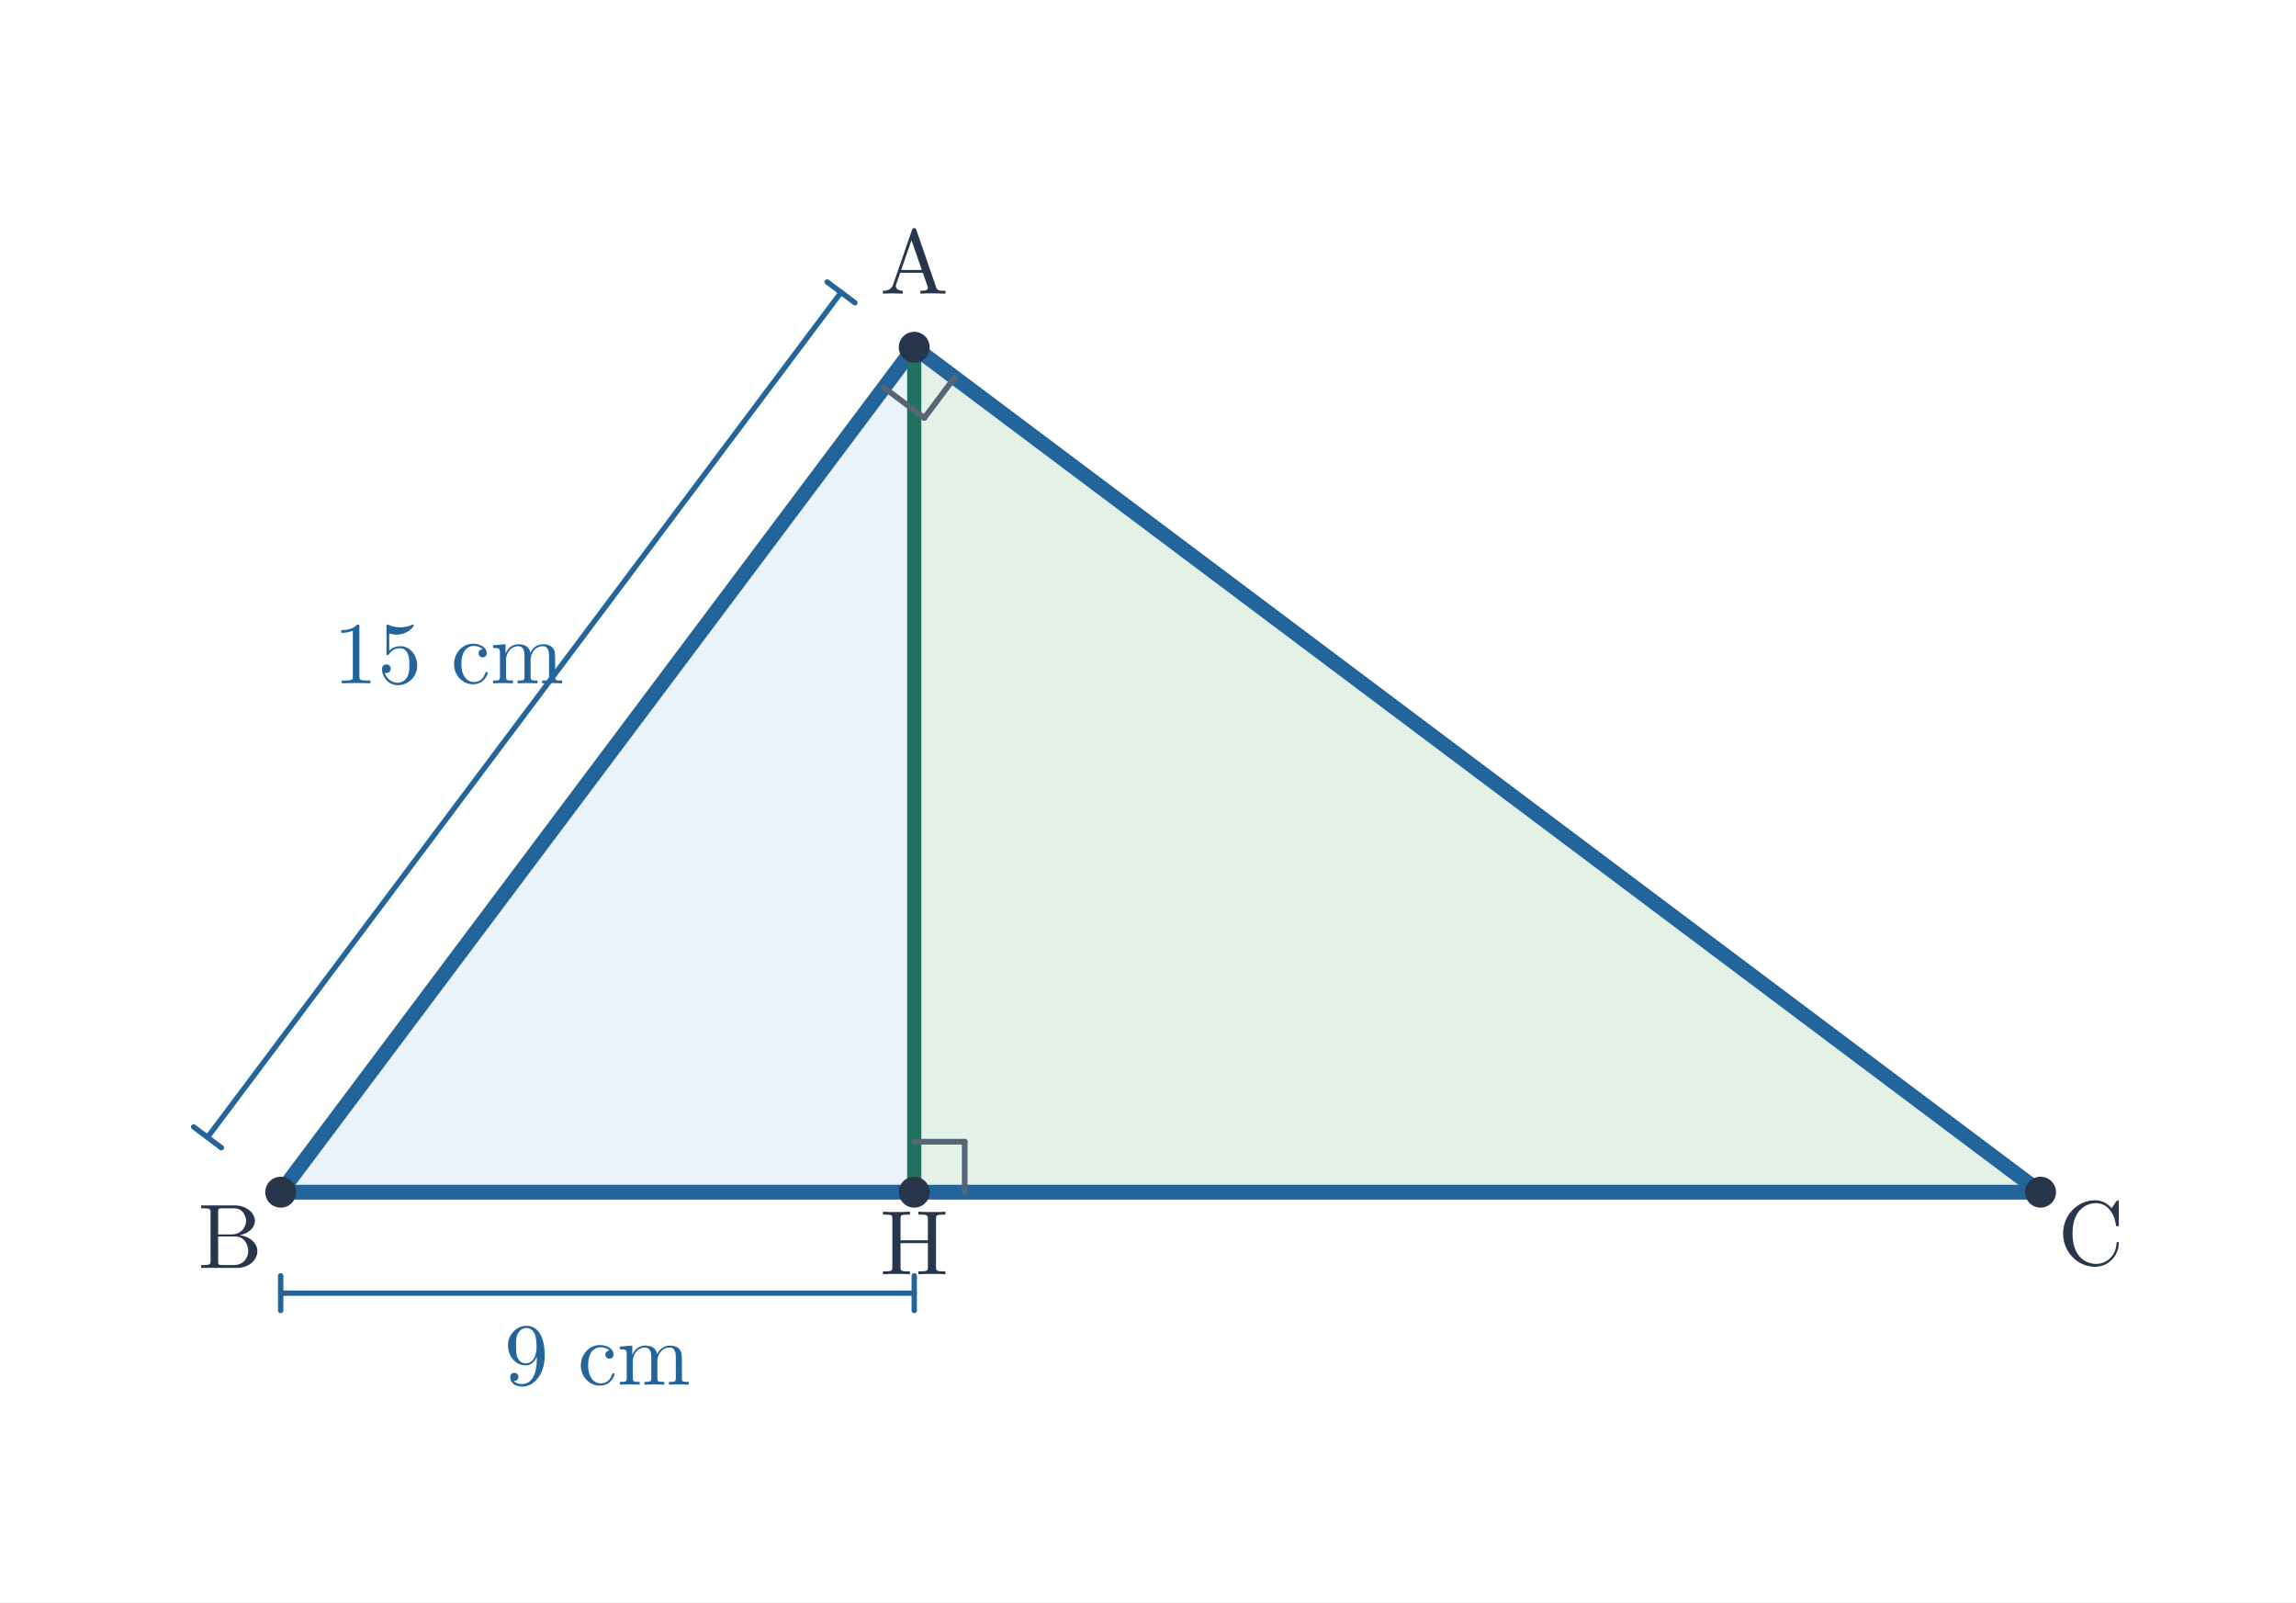
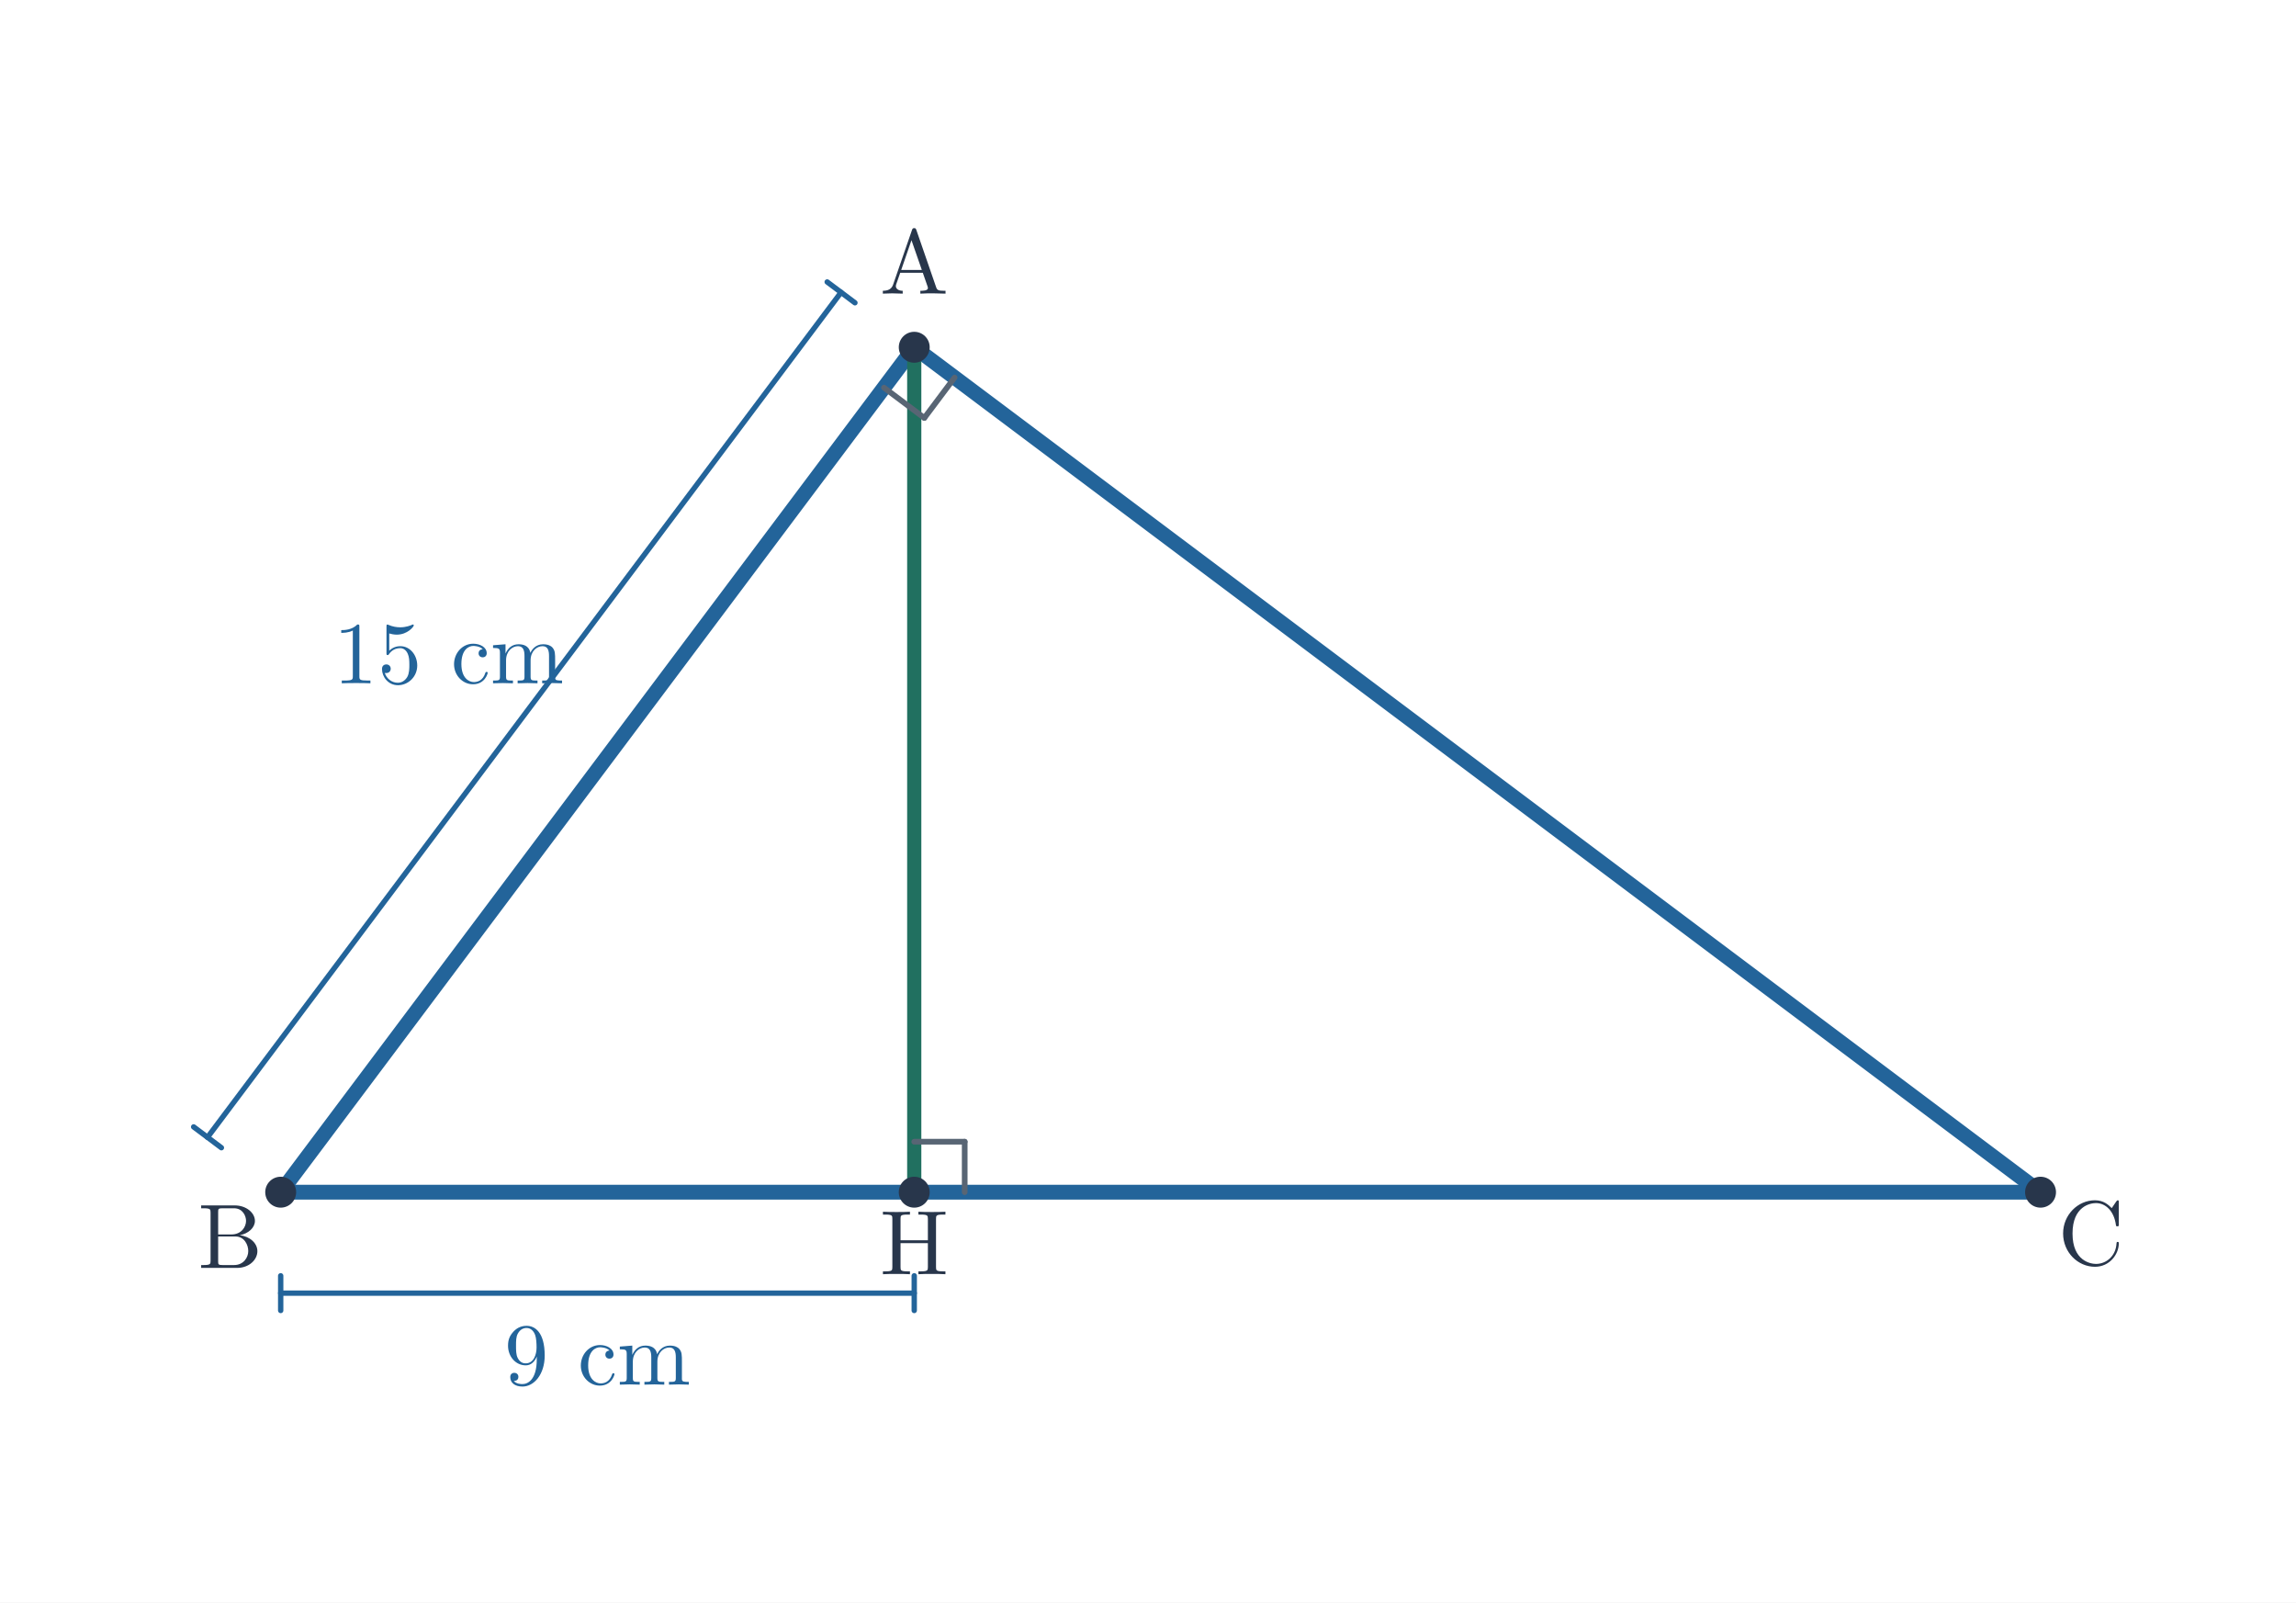
<svg xmlns="http://www.w3.org/2000/svg" viewBox="0 0 728 508" width="728" height="508" role="img" aria-labelledby="title desc">
  <rect width="728" height="508" fill="white" />
-   <polygon points="289.88,110.08 89,377.92 289.88,377.92" fill="#eaf3fa" />
-   <polygon points="289.88,110.08 289.88,377.92 647,377.92" fill="#e4f1e9" />
+   <polygon points="289.88,110.08 89,377.92 289.88,377.92" fill="none" />
+   <polygon points="289.88,110.08 289.88,377.92 647,377.92" fill="none" />
  <line x1="289.88" y1="110.08" x2="89" y2="377.92" stroke="#23649a" stroke-width="4.7" stroke-linecap="round" />
  <line x1="89" y1="377.92" x2="647" y2="377.92" stroke="#23649a" stroke-width="4.7" stroke-linecap="round" />
  <line x1="647" y1="377.92" x2="289.88" y2="110.08" stroke="#23649a" stroke-width="4.7" stroke-linecap="round" />
  <line x1="289.88" y1="110.08" x2="289.88" y2="377.92" stroke="#217060" stroke-width="4.5" stroke-linecap="round" />
  <line x1="280.28" y1="122.88" x2="293.08" y2="132.48" stroke="#586574" stroke-width="1.8" stroke-linecap="round" />
  <line x1="293.08" y1="132.48" x2="302.68" y2="119.68" stroke="#586574" stroke-width="1.8" stroke-linecap="round" />
  <line x1="289.88" y1="361.92" x2="305.88" y2="361.92" stroke="#586574" stroke-width="1.8" stroke-linecap="round" />
  <line x1="305.88" y1="361.92" x2="305.88" y2="377.92" stroke="#586574" stroke-width="1.8" stroke-linecap="round" />
  <line x1="65.8" y1="360.52" x2="266.68" y2="92.68" stroke="#23649a" stroke-width="1.7" stroke-linecap="round" />
  <line x1="61.4" y1="357.22" x2="70.2" y2="363.82" stroke="#23649a" stroke-width="1.7" stroke-linecap="round" />
  <line x1="262.28" y1="89.38" x2="271.08" y2="95.98" stroke="#23649a" stroke-width="1.7" stroke-linecap="round" />
  <text x="142.24" y="216.6" font-size="28" font-family="Malgun Gothic, Cambria Math, sans-serif" font-weight="600" fill="#23649a" text-anchor="middle">15 cm</text>
  <line x1="89" y1="409.92" x2="289.88" y2="409.92" stroke="#23649a" stroke-width="1.7" stroke-linecap="round" />
  <line x1="89" y1="404.42" x2="89" y2="415.42" stroke="#23649a" stroke-width="1.7" stroke-linecap="round" />
  <line x1="289.88" y1="404.42" x2="289.88" y2="415.42" stroke="#23649a" stroke-width="1.7" stroke-linecap="round" />
  <text x="189.44" y="438.92" font-size="28" font-family="Malgun Gothic, Cambria Math, sans-serif" font-weight="600" fill="#23649a" text-anchor="middle">9 cm</text>
  <circle cx="289.88" cy="110.08" r="4.9" fill="#28364b" />
  <text x="289.88" y="93.08" font-size="29" font-family="Malgun Gothic, Cambria Math, sans-serif" font-weight="600" fill="#28364b" text-anchor="middle">A</text>
  <circle cx="89.0" cy="377.92" r="4.9" fill="#28364b" />
  <text x="73" y="401.92" font-size="29" font-family="Malgun Gothic, Cambria Math, sans-serif" font-weight="600" fill="#28364b" text-anchor="middle">B</text>
  <circle cx="647.0" cy="377.92" r="4.9" fill="#28364b" />
  <text x="663" y="400.92" font-size="29" font-family="Malgun Gothic, Cambria Math, sans-serif" font-weight="600" fill="#28364b" text-anchor="middle">C</text>
  <circle cx="289.88" cy="377.92" r="4.9" fill="#28364b" />
  <text x="289.88" y="403.92" font-size="29" font-family="Malgun Gothic, Cambria Math, sans-serif" font-weight="600" fill="#28364b" text-anchor="middle">H</text>
</svg>
